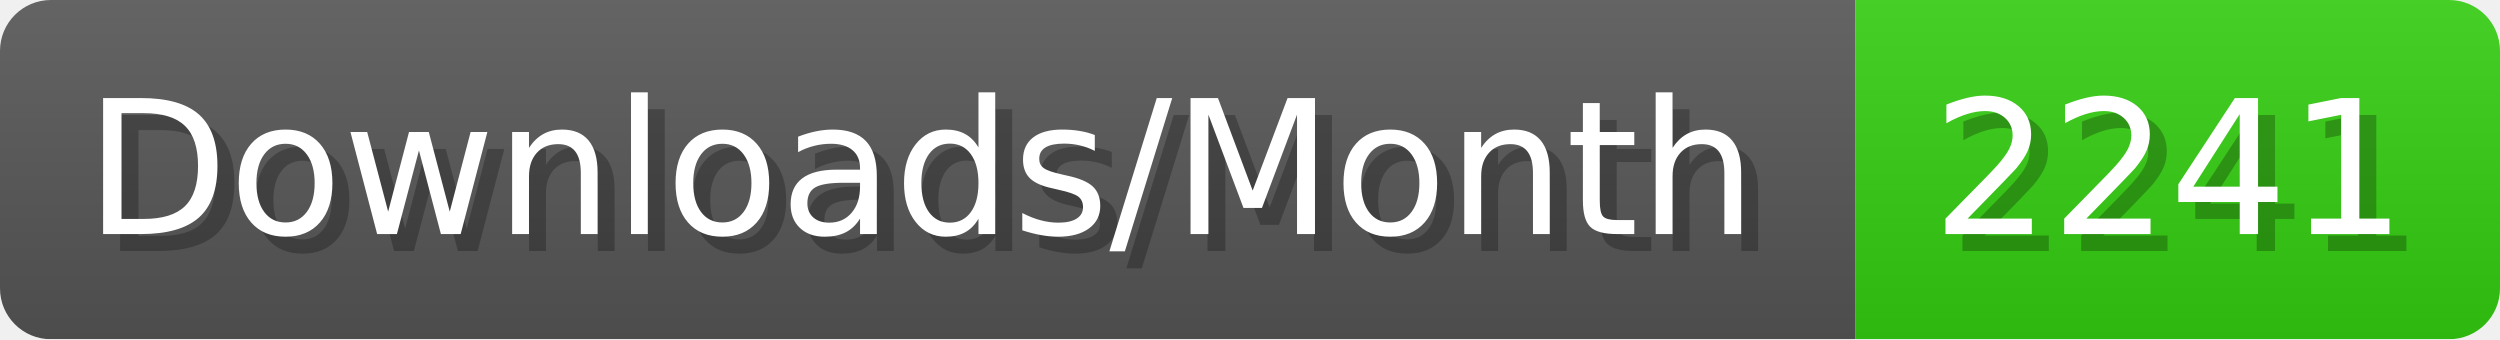
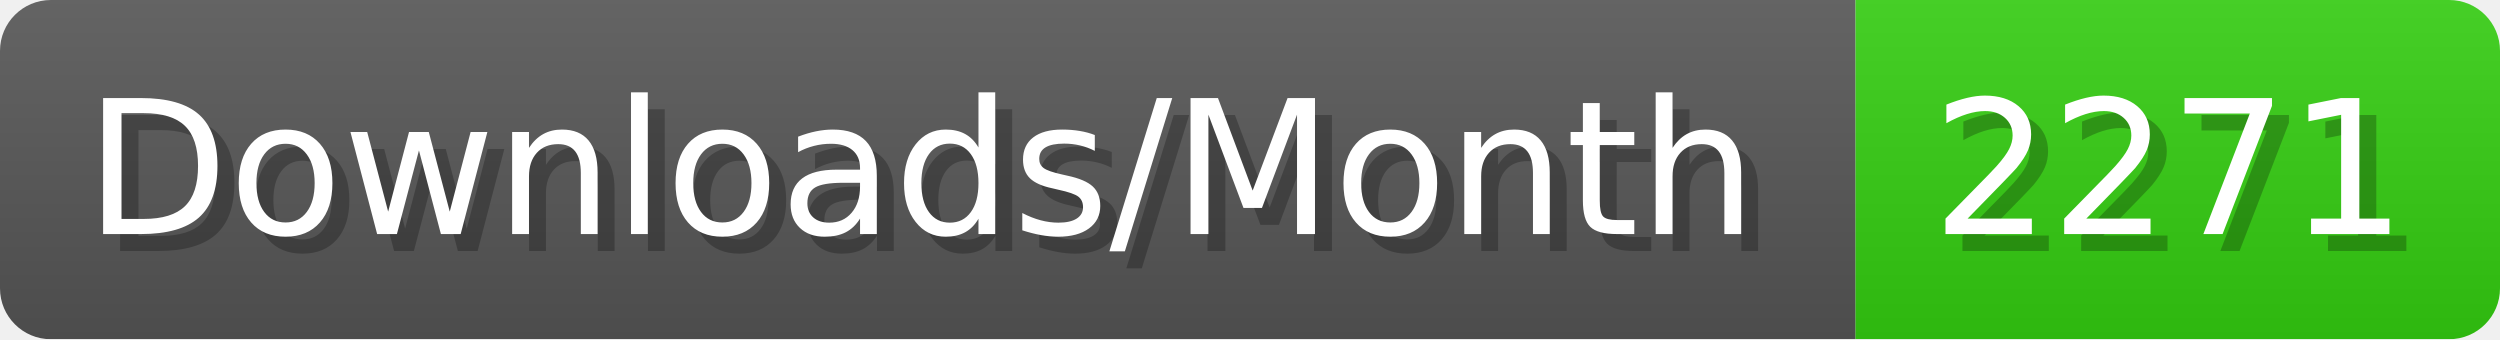
- <svg xmlns="http://www.w3.org/2000/svg" width="147.4" height="20" viewBox="0 0 1474 200" role="img" aria-label="Downloads/Month: 2241">
+ <svg xmlns="http://www.w3.org/2000/svg" width="147.4" height="20" viewBox="0 0 1474 200" role="img" aria-label="Downloads/Month: 2271">
  <linearGradient id="YlXUI" x2="0" y2="100%">
    <stop offset="0" stop-opacity=".1" stop-color="#EEE" />
    <stop offset="1" stop-opacity=".1" />
  </linearGradient>
  <mask id="JHhop">
    <rect width="1474" height="200" rx="30" fill="#FFF" />
  </mask>
  <g mask="url(#JHhop)">
    <rect width="1094" height="200" fill="#555" />
    <rect width="380" height="200" fill="#3C1" x="1094" />
    <rect width="1474" height="200" fill="url(#YlXUI)" />
  </g>
  <g aria-hidden="true" fill="#fff" text-anchor="start" font-family="Verdana,DejaVu Sans,sans-serif" font-size="110">
    <text x="60" y="148" textLength="994" fill="#000" opacity="0.25">Downloads/Month</text>
    <text x="50" y="138" textLength="994">Downloads/Month</text>
-     <text x="1149" y="148" textLength="280" fill="#000" opacity="0.25">2241</text>
-     <text x="1139" y="138" textLength="280">2241</text>
+     <text x="1149" y="148" textLength="280" fill="#000" opacity="0.25">2271</text>
+     <text x="1139" y="138" textLength="280">2271</text>
  </g>
</svg>
